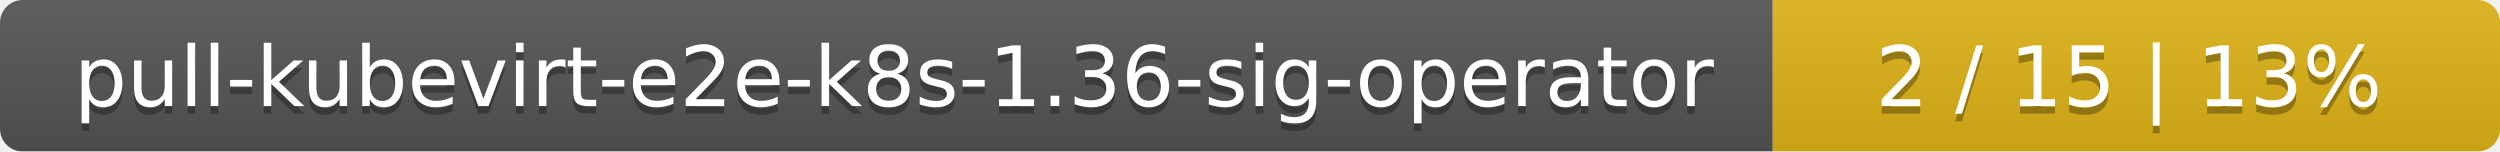
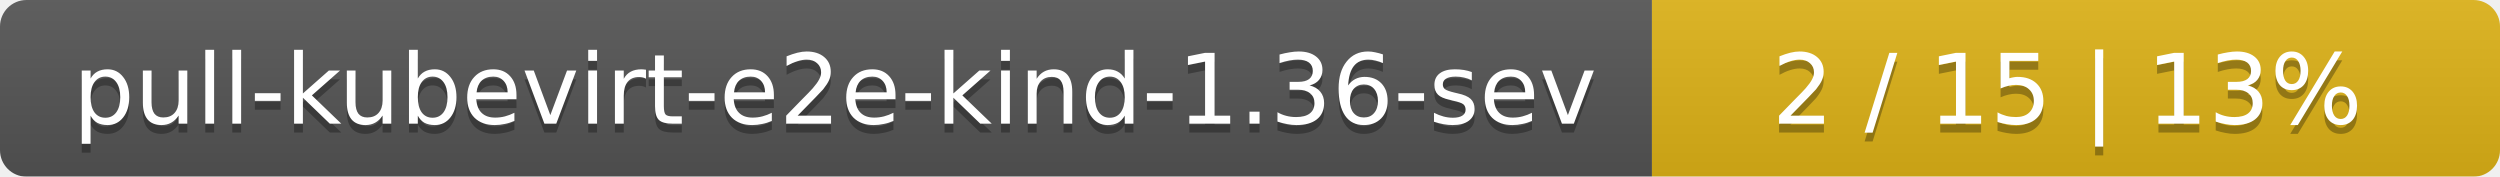
- <svg xmlns="http://www.w3.org/2000/svg" width="330" height="20">
+ <svg xmlns="http://www.w3.org/2000/svg" width="283" height="20">
  <linearGradient id="smooth" x2="0" y2="100%">
    <stop offset="0" stop-color="#bbb" stop-opacity=".1" />
    <stop offset="1" stop-opacity=".1" />
  </linearGradient>
  <mask id="round">
-     <rect width="330" height="20" rx="3" fill="#fff" />
+     <rect width="283" height="20" rx="3" fill="#fff" />
  </mask>
  <g mask="url(#round)">
-     <rect width="234" height="20" fill="#555" />
-     <rect x="234" width="96" height="20" fill="#dfb317" />
-     <rect width="330" height="20" fill="url(#smooth)" />
+     <rect width="187" height="20" fill="#555" />
+     <rect x="187" width="96" height="20" fill="#dfb317" />
+     <rect width="283" height="20" fill="url(#smooth)" />
  </g>
  <g fill="#fff" text-anchor="middle" font-family="DejaVu Sans,Verdana,Geneva,sans-serif" font-size="11">
-     <text x="118" y="15" fill="#010101" fill-opacity=".3">pull-kubevirt-e2e-k8s-1.36-sig-operator</text>
-     <text x="118" y="14">pull-kubevirt-e2e-k8s-1.36-sig-operator</text>
-     <text x="281" y="15" fill="#010101" fill-opacity=".3">2 / 15    |    13%</text>
-     <text x="281" y="14">2 / 15    |    13%</text>
+     <text x="94.5" y="15" fill="#010101" fill-opacity=".3">pull-kubevirt-e2e-kind-1.36-sev</text>
+     <text x="94.5" y="14">pull-kubevirt-e2e-kind-1.36-sev</text>
+     <text x="234" y="15" fill="#010101" fill-opacity=".3">2 / 15    |    13%</text>
+     <text x="234" y="14">2 / 15    |    13%</text>
  </g>
</svg>
